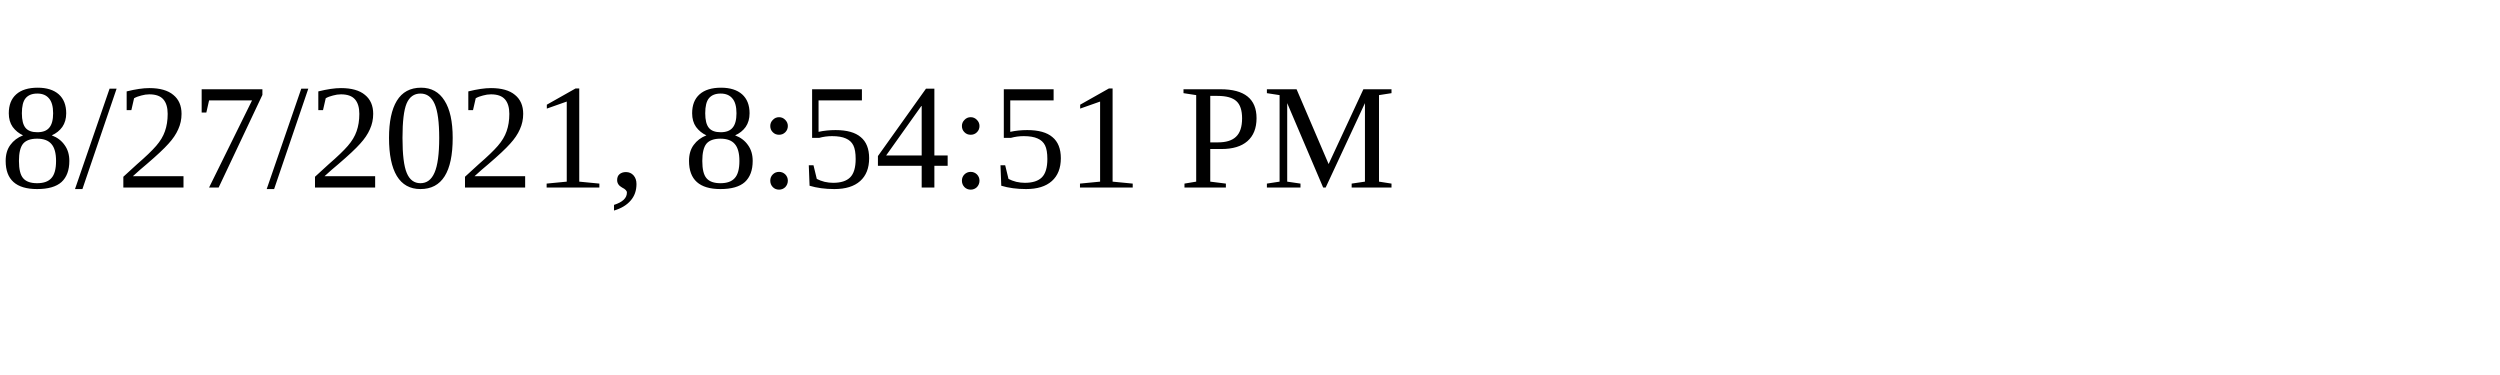
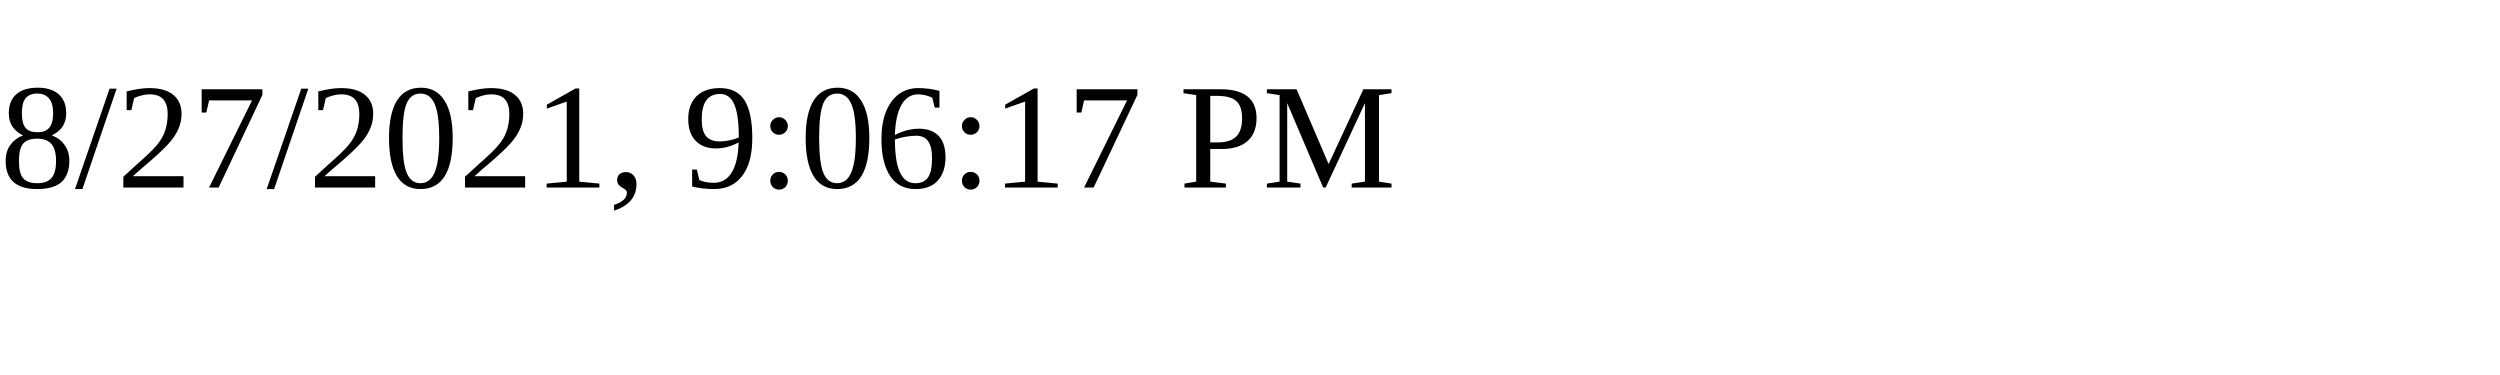
<svg xmlns="http://www.w3.org/2000/svg" height="30" width="200">
-   <text x="0" y="15">8/27/2021, 8:54:51 PM</text>
+   <text x="0" y="15">8/27/2021, 9:06:17 PM</text>
</svg>
